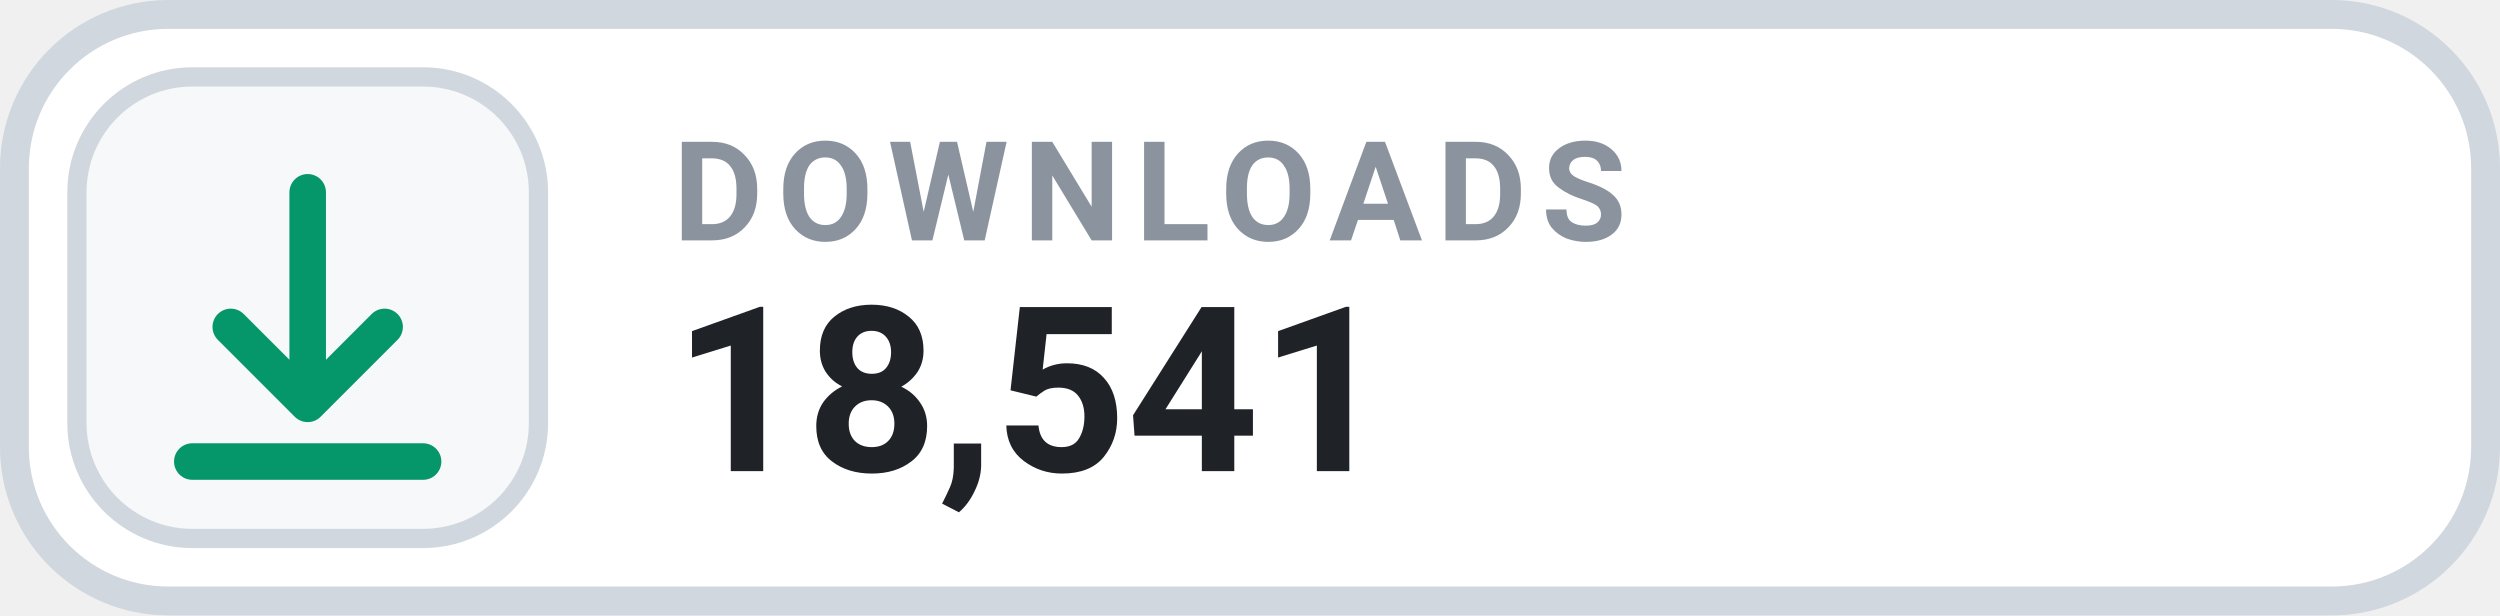
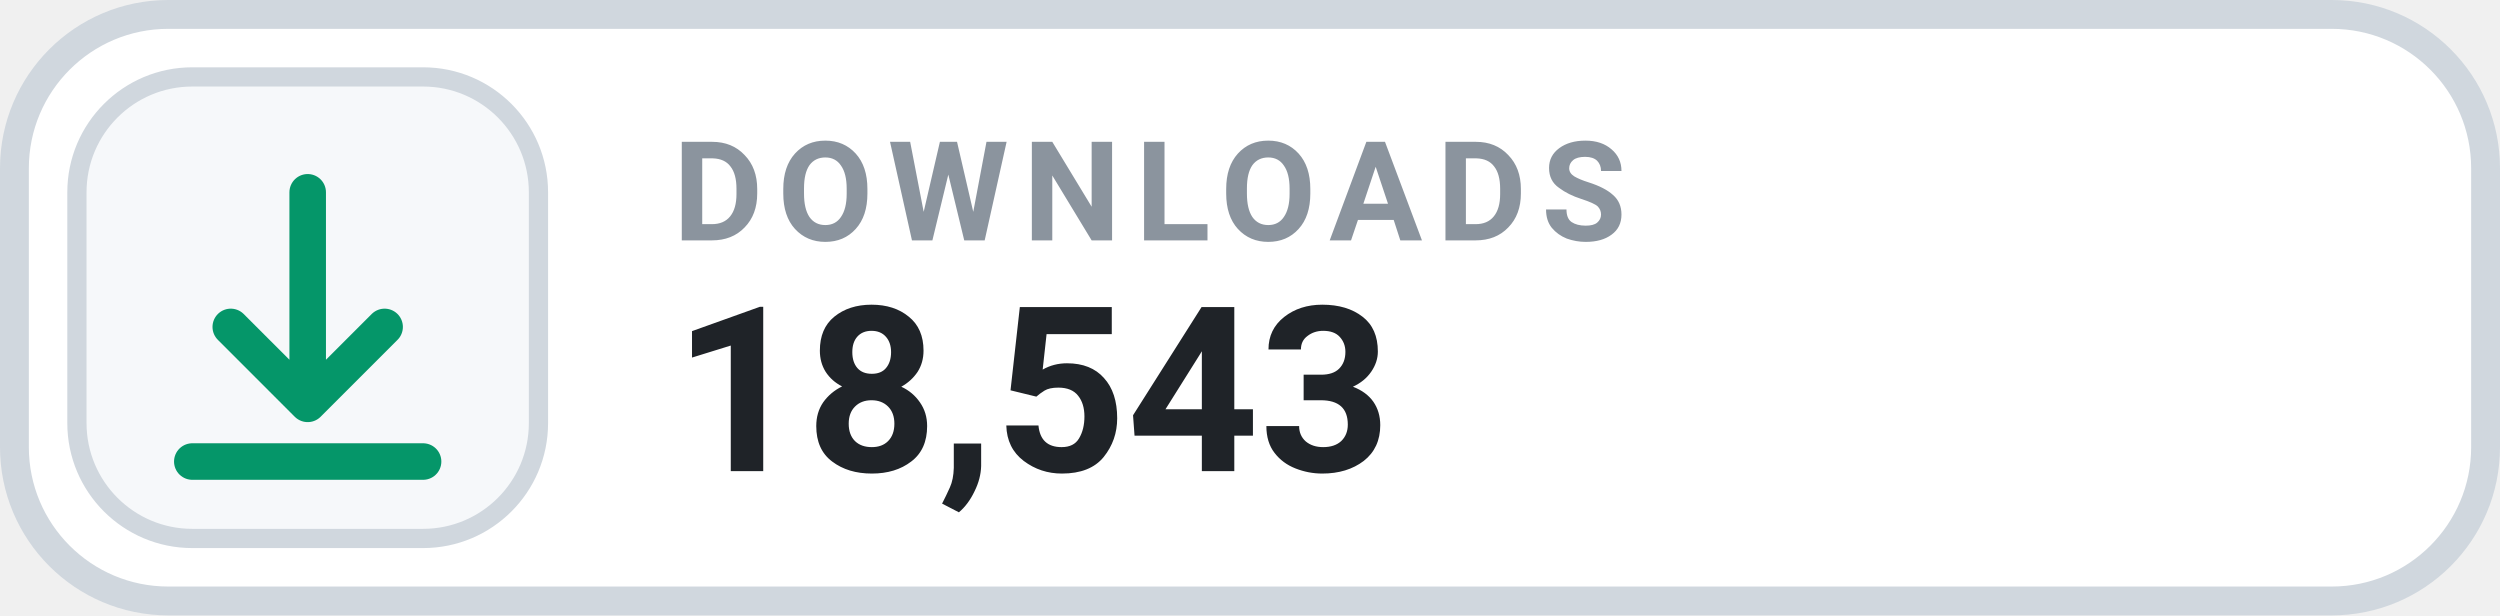
- <svg xmlns="http://www.w3.org/2000/svg" width="130" height="32" viewBox="0 0 130 32" role="img" aria-label="DOWNLOADS 18,541">
+ <svg xmlns="http://www.w3.org/2000/svg" width="130" height="32" viewBox="0 0 130 32" role="img" aria-label="DOWNLOADS 18,543">
  <rect x=".75" y=".75" width="128.5" height="30.5" rx="8" fill="#FFFFFF" stroke="#D0D7DE" stroke-width="1.5" />
  <rect x="4" y="4" width="24" height="24" rx="6" fill="#F6F8FA" stroke="#D0D7DE" stroke-width="1" />
  <g transform="translate(16 16)" style="color:#059669;">
    <path d="M0 -6 v11 m0 0 l4 -4 m-4 4 l-4 -4 M-6 8 h12" fill="none" stroke="currentColor" stroke-width="1.9" stroke-linecap="round" stroke-linejoin="round" />
  </g>
  <text x="35" y="12.5" fill="#8B949E" font-family="-apple-system,BlinkMacSystemFont,'Segoe UI',Roboto,Helvetica,Arial,sans-serif" font-size="7.2" font-weight="700" letter-spacing=".75">DOWNLOADS</text>
-   <text x="35" y="24.5" fill="#1F2328" font-family="-apple-system,BlinkMacSystemFont,'Segoe UI',Roboto,Helvetica,Arial,sans-serif" font-size="12" font-weight="700">18,541</text>
+   <text x="35" y="24.5" fill="#1F2328" font-family="-apple-system,BlinkMacSystemFont,'Segoe UI',Roboto,Helvetica,Arial,sans-serif" font-size="12" font-weight="700">18,543</text>
</svg>
